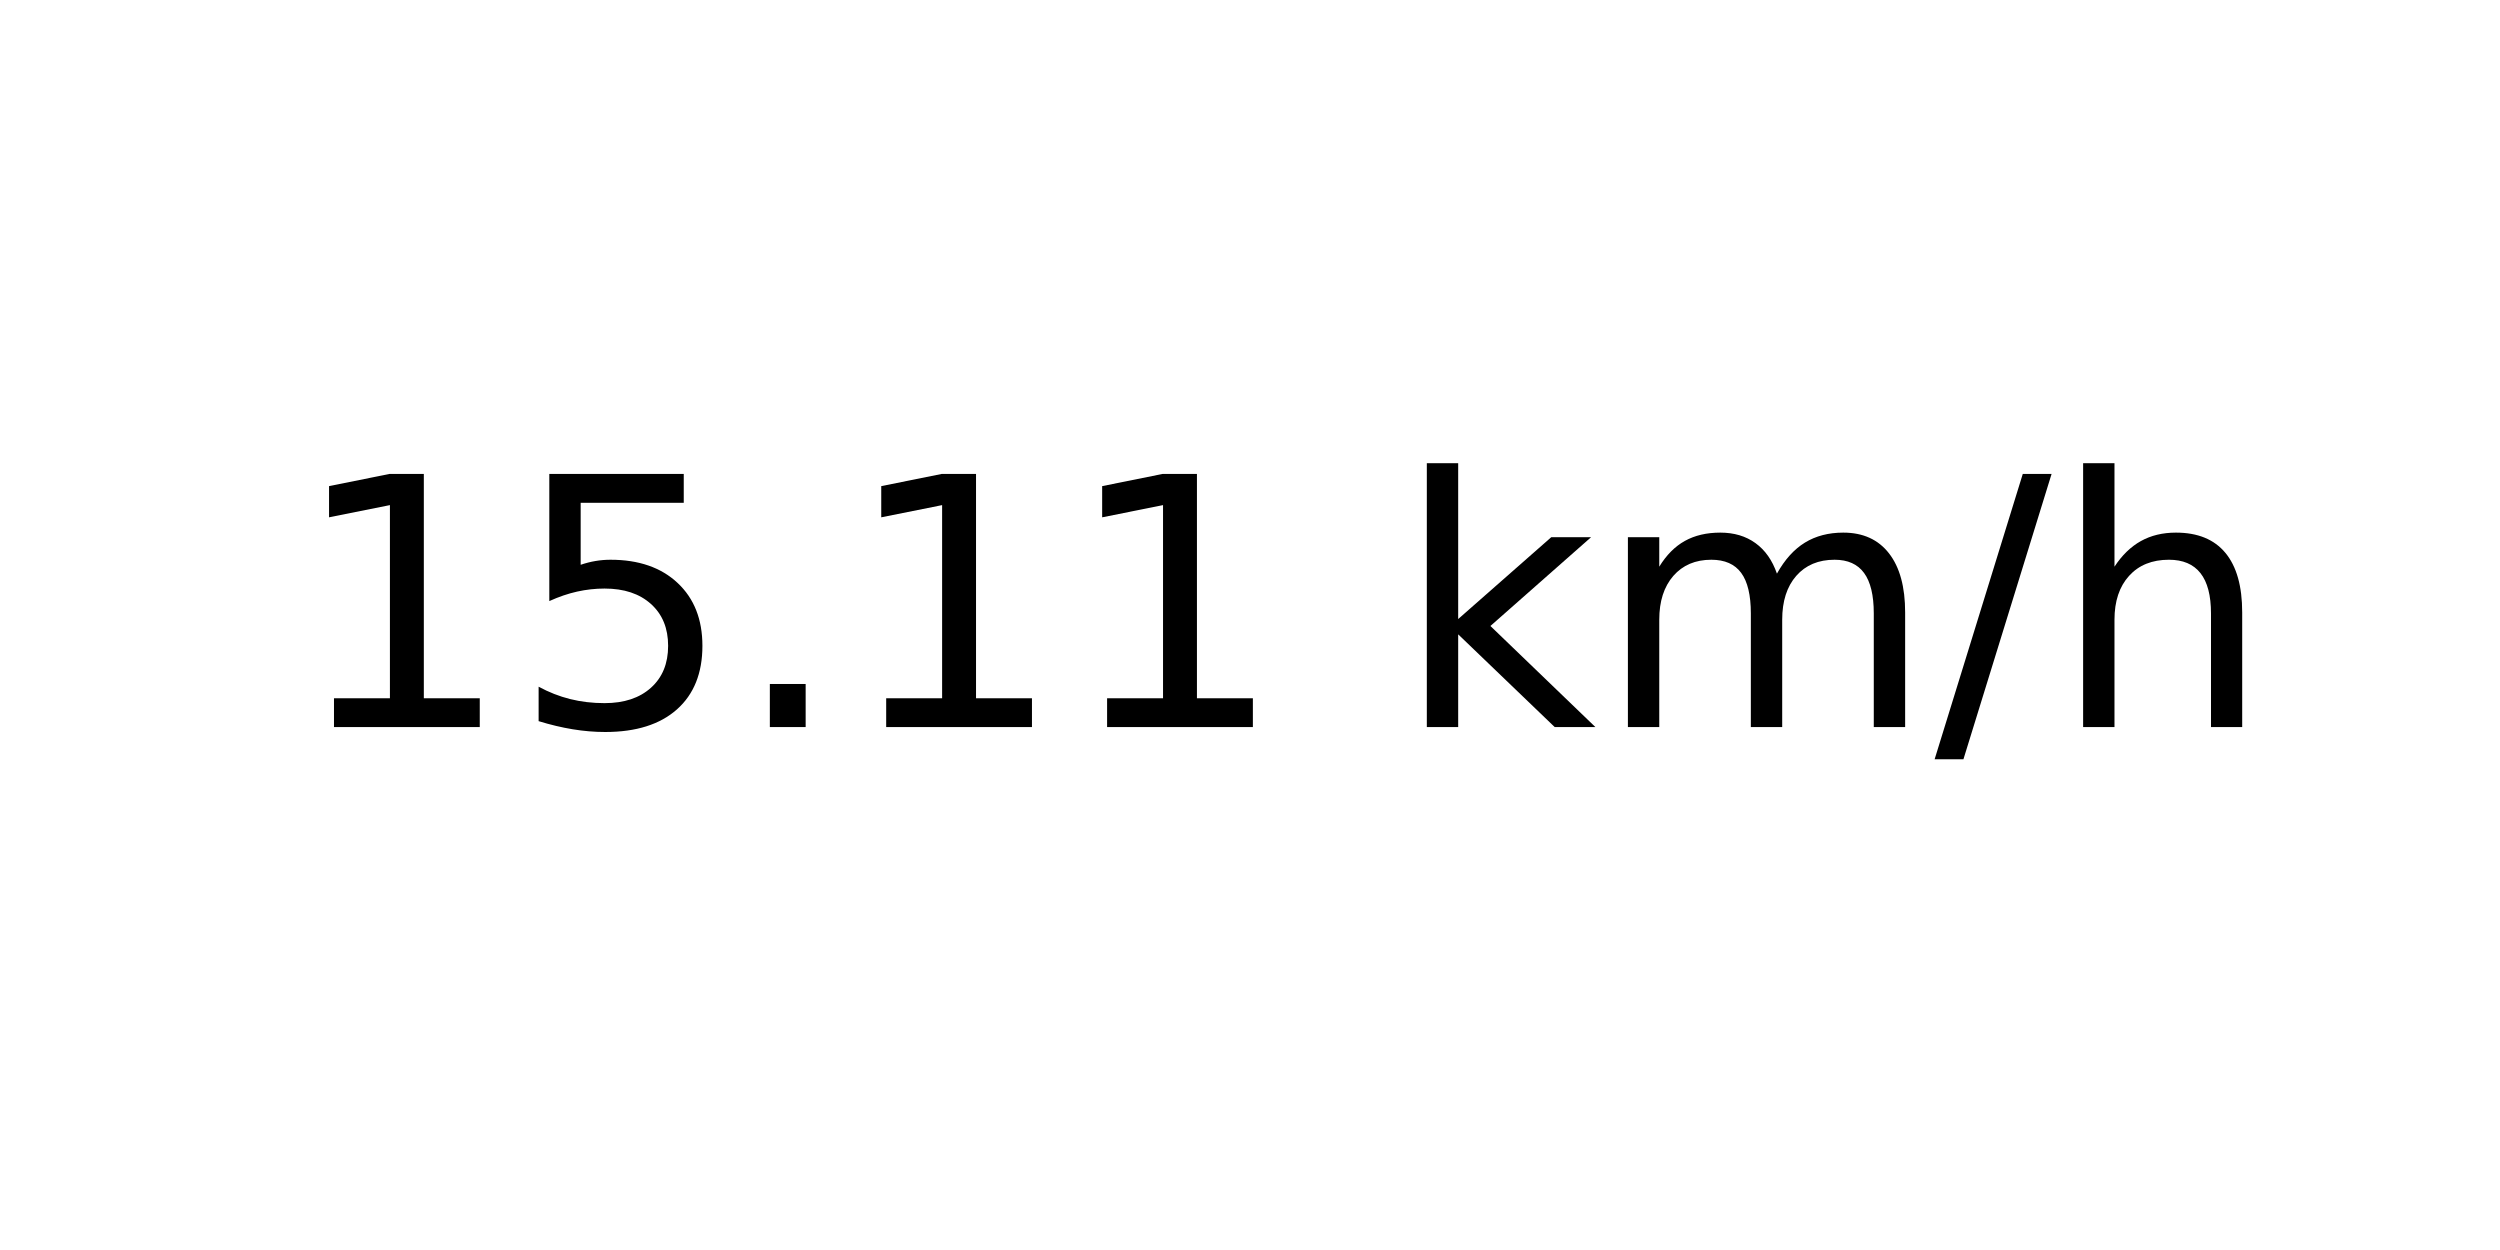
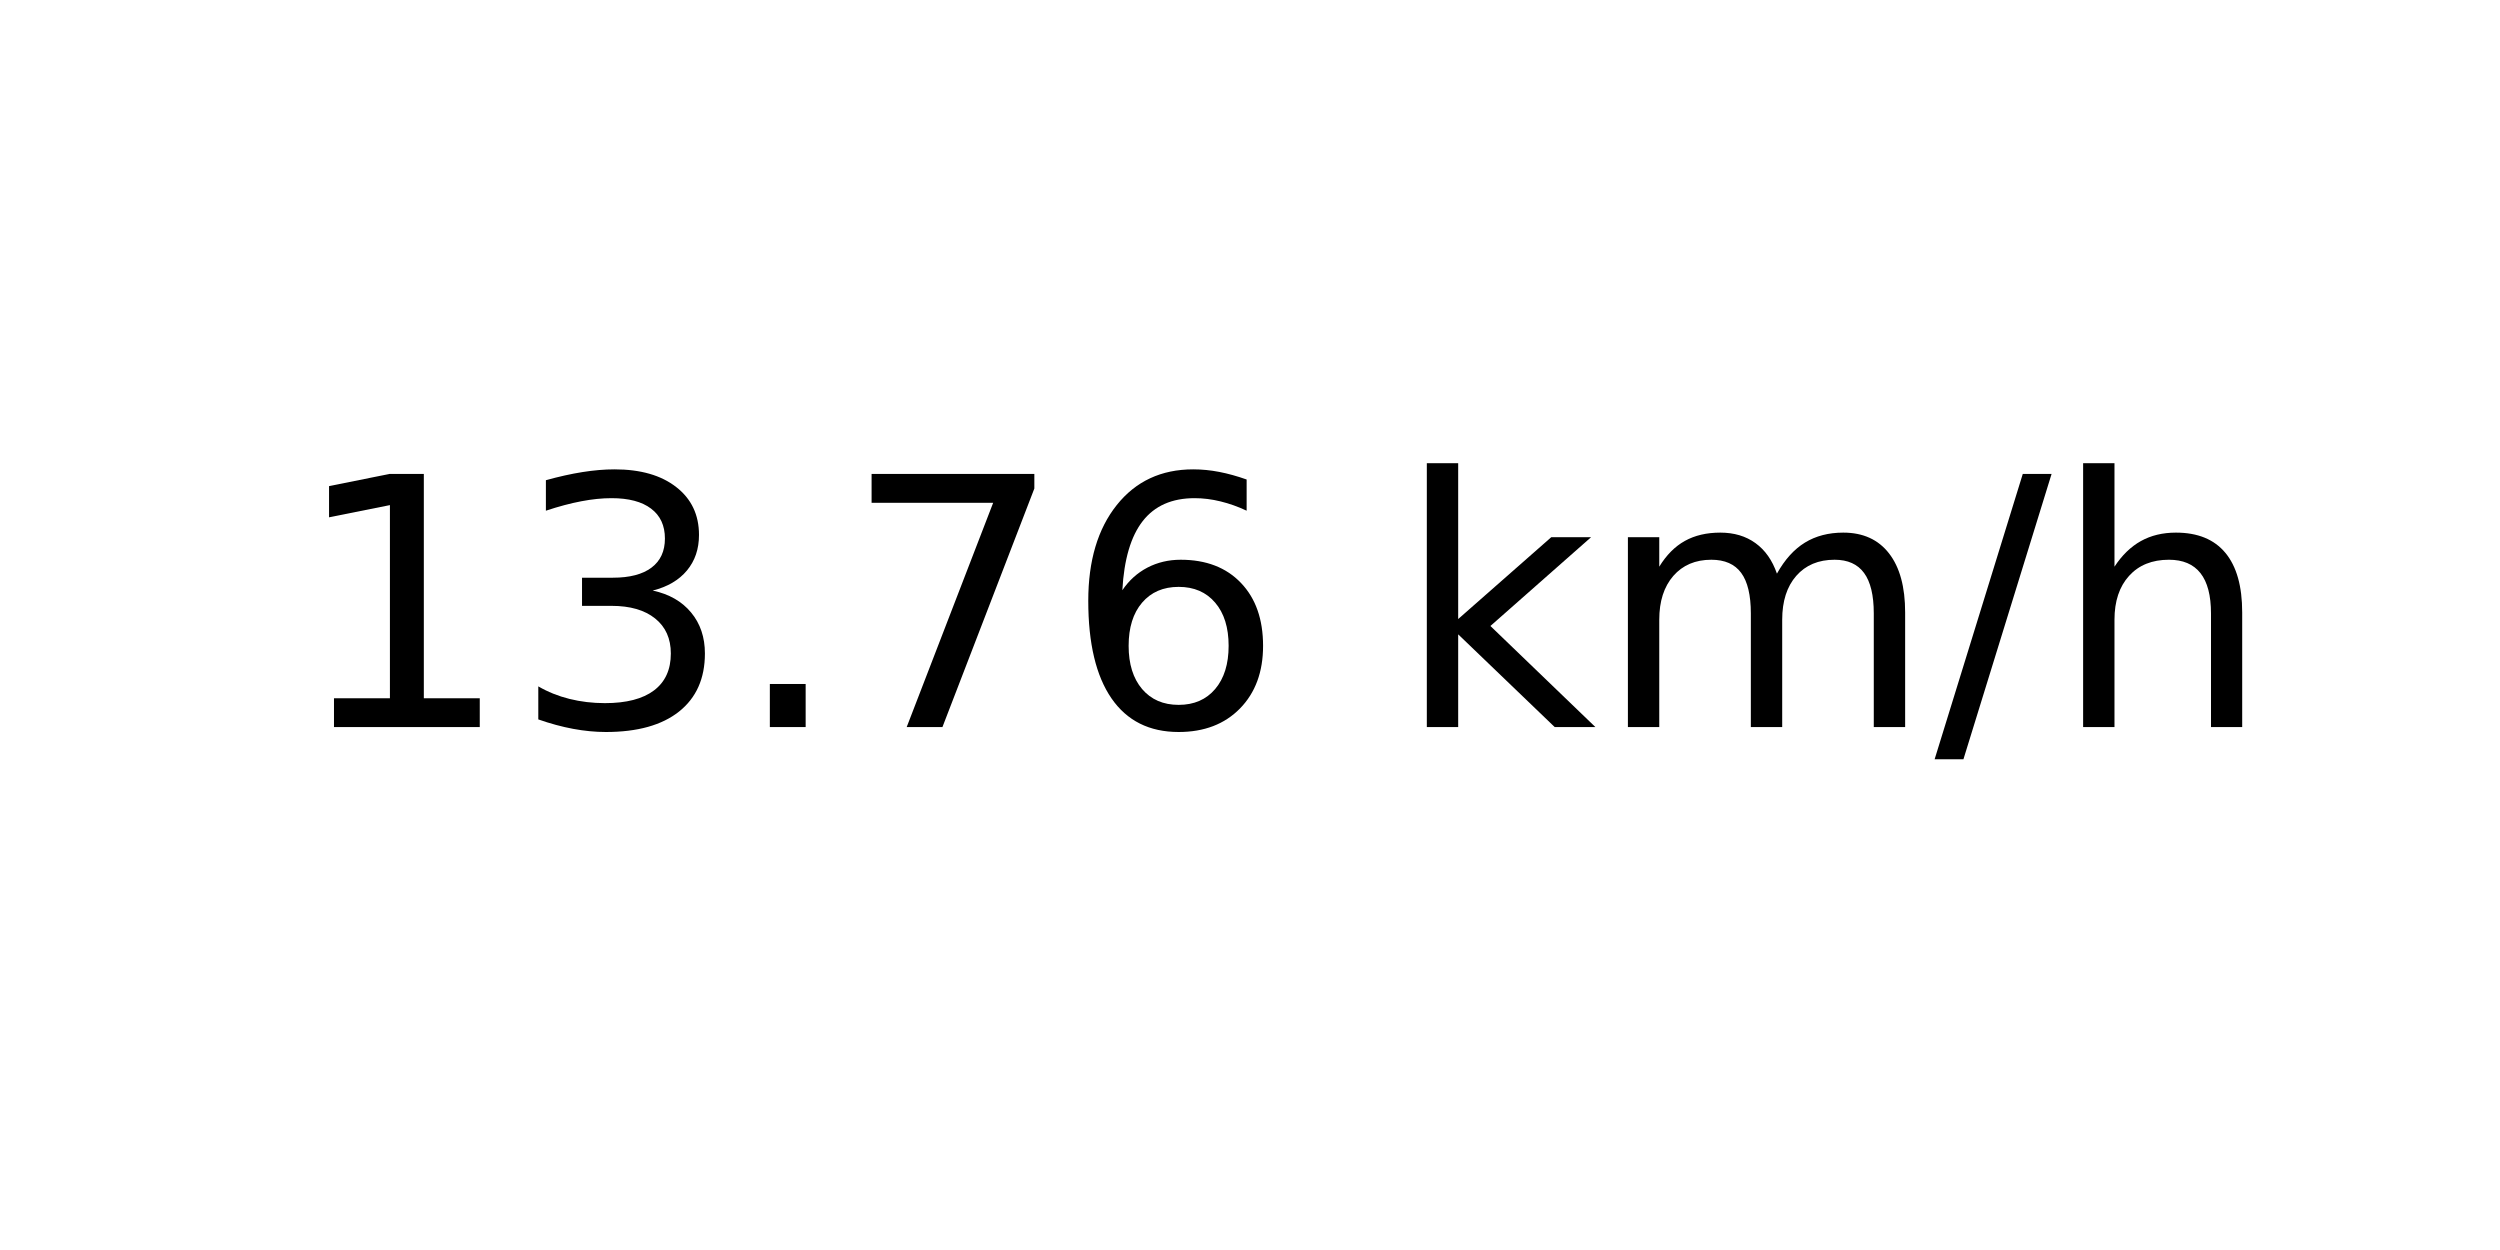
<svg xmlns="http://www.w3.org/2000/svg" xmlns:xlink="http://www.w3.org/1999/xlink" width="72pt" height="36pt" viewBox="0 0 72 36" version="1.1">
  <defs>
    <style type="text/css">*{stroke-linejoin: round; stroke-linecap: butt}</style>
  </defs>
  <g id="figure_1">
    <g id="axes_1">
      <g id="text_1">
        <g transform="translate(8.378125 20.93937) scale(0.1 -0.1)">
          <defs>
            <path id="DejaVuSans-31" d="M 794 531  L 1825 531  L 1825 4091  L 703 3866  L 703 4441  L 1819 4666  L 2450 4666  L 2450 531  L 3481 531  L 3481 0  L 794 0  L 794 531  z " transform="scale(0.015625)" />
-             <path id="DejaVuSans-35" d="M 691 4666  L 3169 4666  L 3169 4134  L 1269 4134  L 1269 2991  Q 1406 3038 1543 3061  Q 1681 3084 1819 3084  Q 2600 3084 3056 2656  Q 3513 2228 3513 1497  Q 3513 744 3044 326  Q 2575 -91 1722 -91  Q 1428 -91 1123 -41  Q 819 9 494 109  L 494 744  Q 775 591 1075 516  Q 1375 441 1709 441  Q 2250 441 2565 725  Q 2881 1009 2881 1497  Q 2881 1984 2565 2268  Q 2250 2553 1709 2553  Q 1456 2553 1204 2497  Q 953 2441 691 2322  L 691 4666  z " transform="scale(0.015625)" />
+             <path id="DejaVuSans-33" d="M 2597 2516  Q 3050 2419 3304 2112  Q 3559 1806 3559 1356  Q 3559 666 3084 287  Q 2609 -91 1734 -91  Q 1441 -91 1130 -33  Q 819 25 488 141  L 488 750  Q 750 597 1062 519  Q 1375 441 1716 441  Q 2309 441 2620 675  Q 2931 909 2931 1356  Q 2931 1769 2642 2001  Q 2353 2234 1838 2234  L 1294 2234  L 1294 2753  L 1863 2753  Q 2328 2753 2575 2939  Q 2822 3125 2822 3475  Q 2822 3834 2567 4026  Q 2313 4219 1838 4219  Q 1578 4219 1281 4162  Q 984 4106 628 3988  L 628 4550  Q 988 4650 1302 4700  Q 1616 4750 1894 4750  Q 2613 4750 3031 4423  Q 3450 4097 3450 3541  Q 3450 3153 3228 2886  Q 3006 2619 2597 2516  z " transform="scale(0.015625)" />
            <path id="DejaVuSans-2e" d="M 684 794  L 1344 794  L 1344 0  L 684 0  L 684 794  z " transform="scale(0.015625)" />
+             <path id="DejaVuSans-37" d="M 525 4666  L 3525 4666  L 3525 4397  L 1831 0  L 1172 0  L 2766 4134  L 525 4134  L 525 4666  z " transform="scale(0.015625)" />
+             <path id="DejaVuSans-36" d="M 2113 2584  Q 1688 2584 1439 2293  Q 1191 2003 1191 1497  Q 1191 994 1439 701  Q 1688 409 2113 409  Q 2538 409 2786 701  Q 3034 994 3034 1497  Q 3034 2003 2786 2293  Q 2538 2584 2113 2584  z M 3366 4563  L 3366 3988  Q 3128 4100 2886 4159  Q 2644 4219 2406 4219  Q 1781 4219 1451 3797  Q 1122 3375 1075 2522  Q 1259 2794 1537 2939  Q 1816 3084 2150 3084  Q 2853 3084 3261 2657  Q 3669 2231 3669 1497  Q 3669 778 3244 343  Q 2819 -91 2113 -91  Q 1303 -91 875 529  Q 447 1150 447 2328  Q 447 3434 972 4092  Q 1497 4750 2381 4750  Q 2619 4750 2861 4703  Q 3103 4656 3366 4563  z " transform="scale(0.015625)" />
            <path id="DejaVuSans-20" transform="scale(0.015625)" />
            <path id="DejaVuSans-6b" d="M 581 4863  L 1159 4863  L 1159 1991  L 2875 3500  L 3609 3500  L 1753 1863  L 3688 0  L 2938 0  L 1159 1709  L 1159 0  L 581 0  L 581 4863  z " transform="scale(0.015625)" />
            <path id="DejaVuSans-6d" d="M 3328 2828  Q 3544 3216 3844 3400  Q 4144 3584 4550 3584  Q 5097 3584 5394 3201  Q 5691 2819 5691 2113  L 5691 0  L 5113 0  L 5113 2094  Q 5113 2597 4934 2840  Q 4756 3084 4391 3084  Q 3944 3084 3684 2787  Q 3425 2491 3425 1978  L 3425 0  L 2847 0  L 2847 2094  Q 2847 2600 2669 2842  Q 2491 3084 2119 3084  Q 1678 3084 1418 2786  Q 1159 2488 1159 1978  L 1159 0  L 581 0  L 581 3500  L 1159 3500  L 1159 2956  Q 1356 3278 1631 3431  Q 1906 3584 2284 3584  Q 2666 3584 2933 3390  Q 3200 3197 3328 2828  z " transform="scale(0.015625)" />
            <path id="DejaVuSans-2f" d="M 1625 4666  L 2156 4666  L 531 -594  L 0 -594  L 1625 4666  z " transform="scale(0.015625)" />
            <path id="DejaVuSans-68" d="M 3513 2113  L 3513 0  L 2938 0  L 2938 2094  Q 2938 2591 2744 2837  Q 2550 3084 2163 3084  Q 1697 3084 1428 2787  Q 1159 2491 1159 1978  L 1159 0  L 581 0  L 581 4863  L 1159 4863  L 1159 2956  Q 1366 3272 1645 3428  Q 1925 3584 2291 3584  Q 2894 3584 3203 3211  Q 3513 2838 3513 2113  z " transform="scale(0.015625)" />
          </defs>
          <use xlink:href="#DejaVuSans-31" />
-           <use xlink:href="#DejaVuSans-35" x="63.623" />
+           <use xlink:href="#DejaVuSans-33" x="63.623" />
          <use xlink:href="#DejaVuSans-2e" x="127.246" />
-           <use xlink:href="#DejaVuSans-31" x="159.033" />
-           <use xlink:href="#DejaVuSans-31" x="222.656" />
+           <use xlink:href="#DejaVuSans-37" x="159.033" />
+           <use xlink:href="#DejaVuSans-36" x="222.656" />
          <use xlink:href="#DejaVuSans-20" x="286.279" />
          <use xlink:href="#DejaVuSans-6b" x="318.066" />
          <use xlink:href="#DejaVuSans-6d" x="375.977" />
          <use xlink:href="#DejaVuSans-2f" x="473.389" />
          <use xlink:href="#DejaVuSans-68" x="507.08" />
        </g>
      </g>
    </g>
  </g>
</svg>
